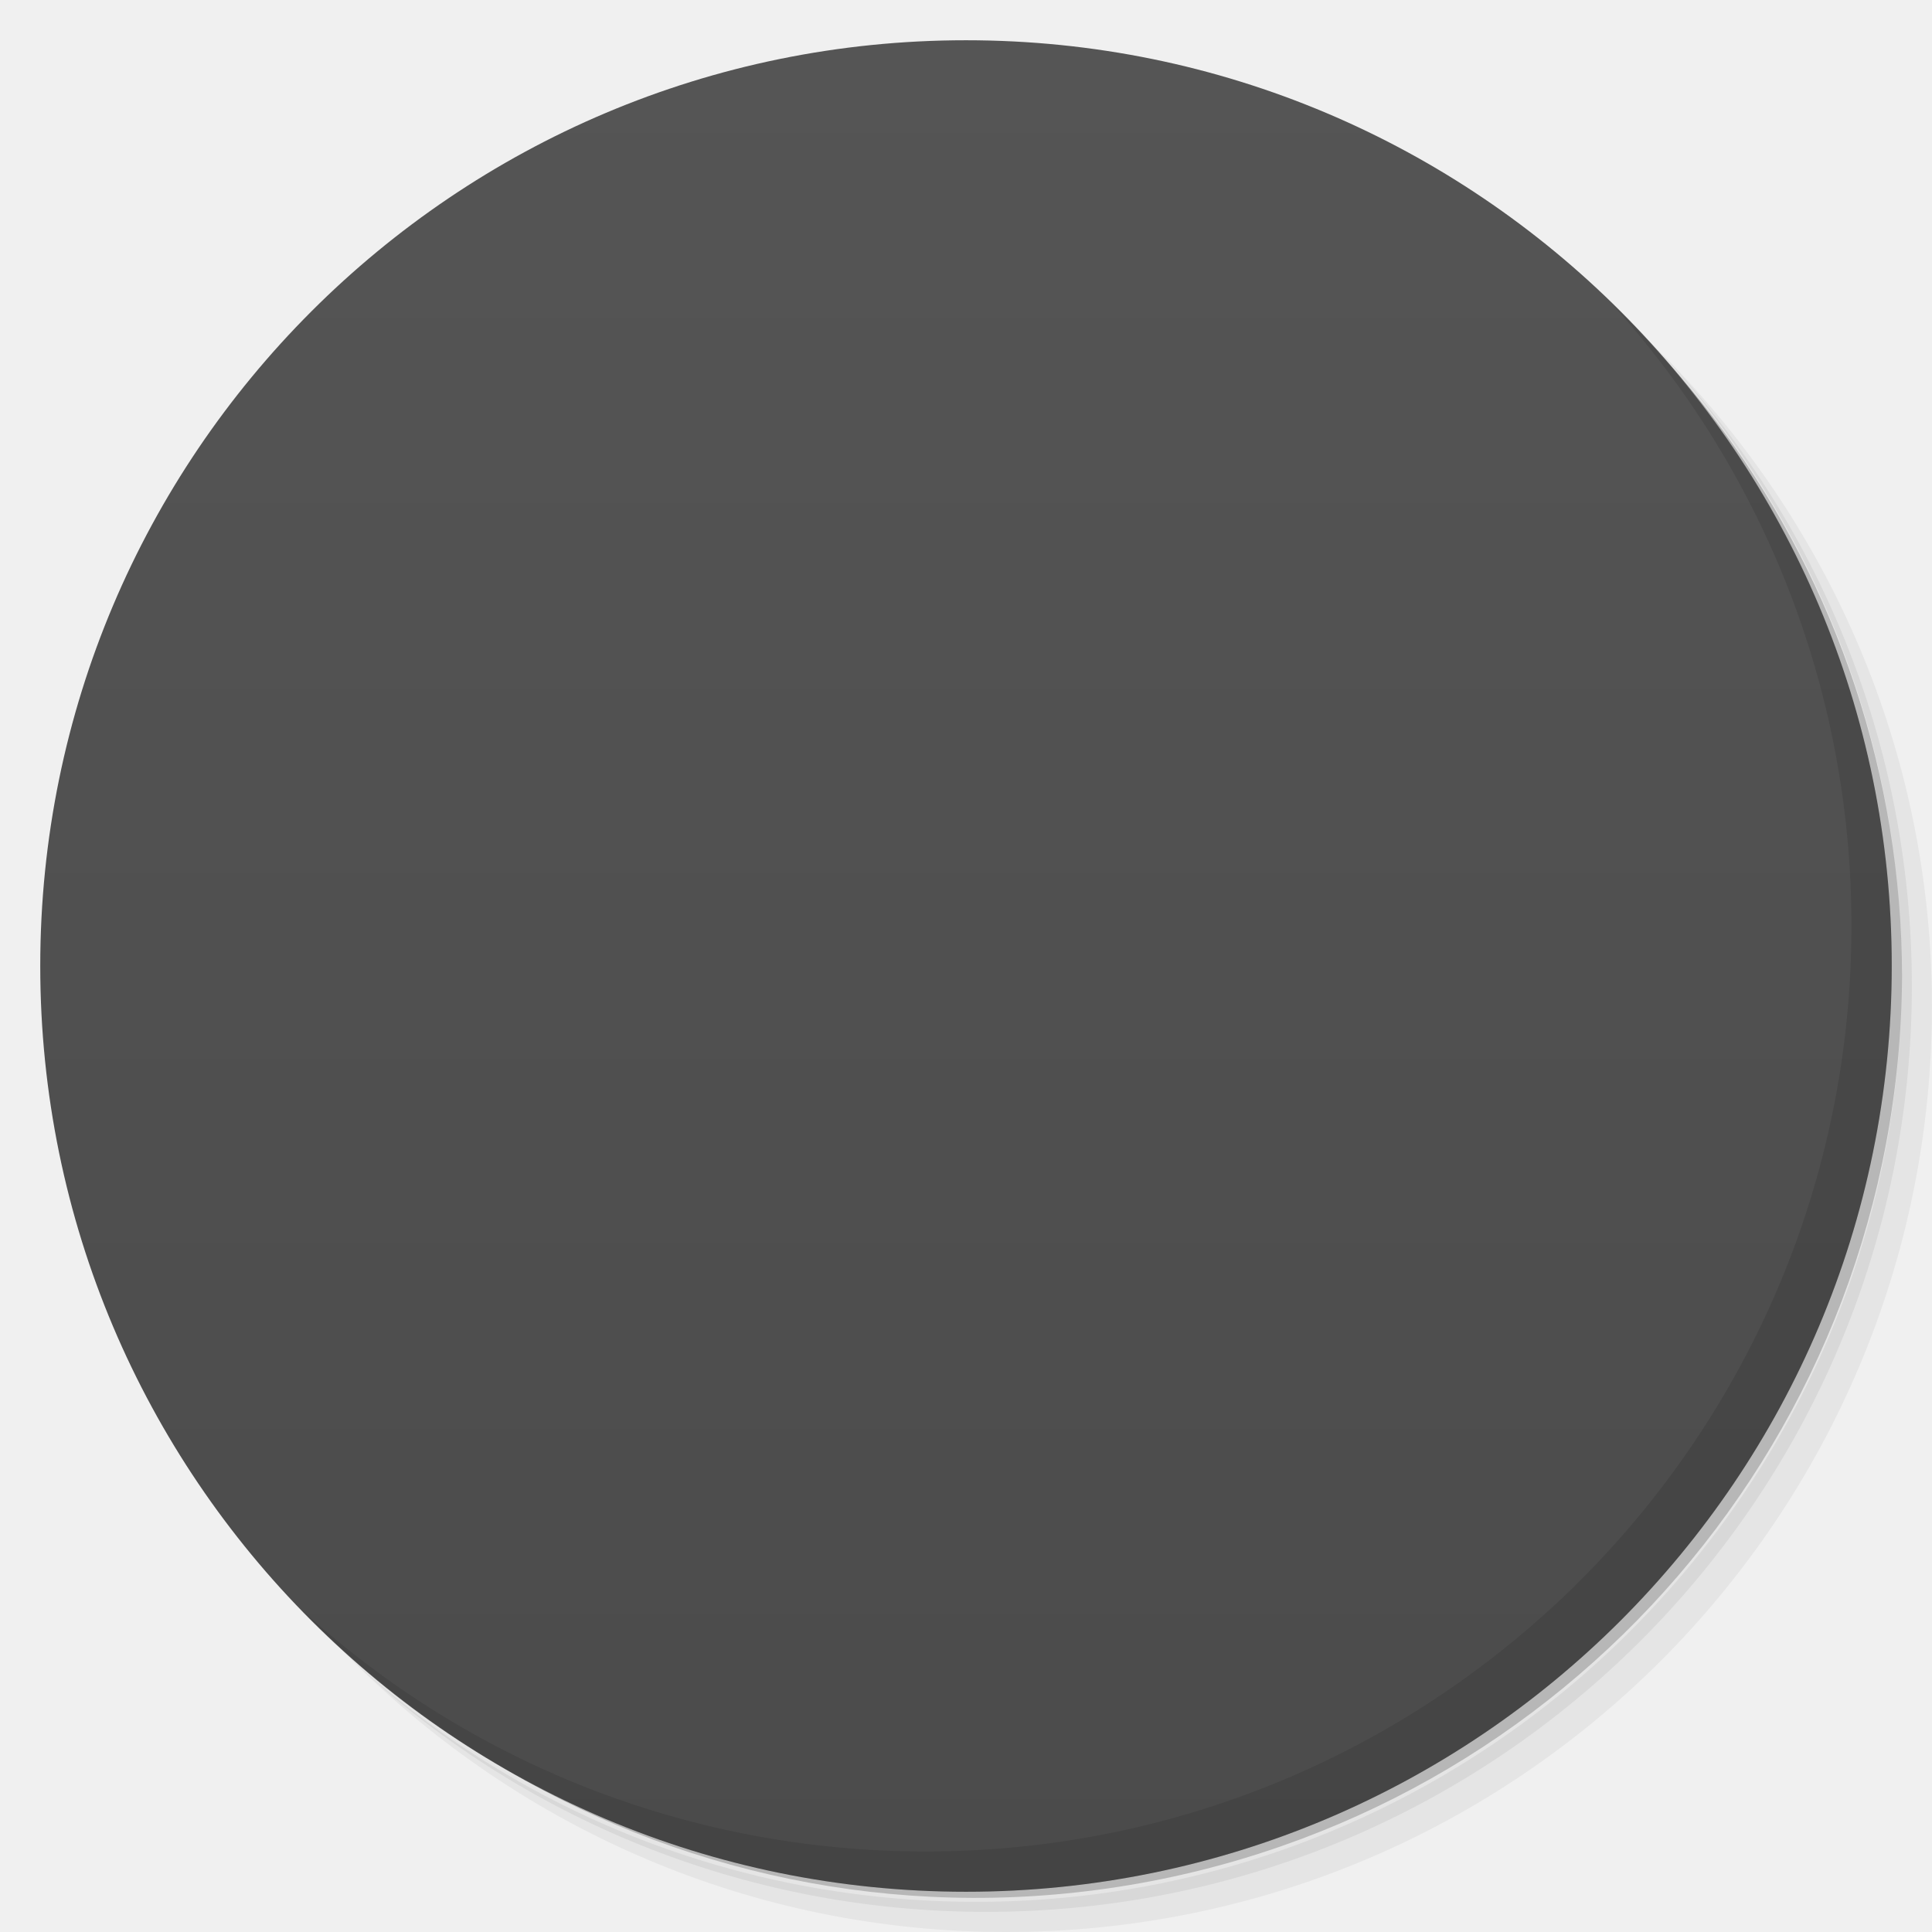
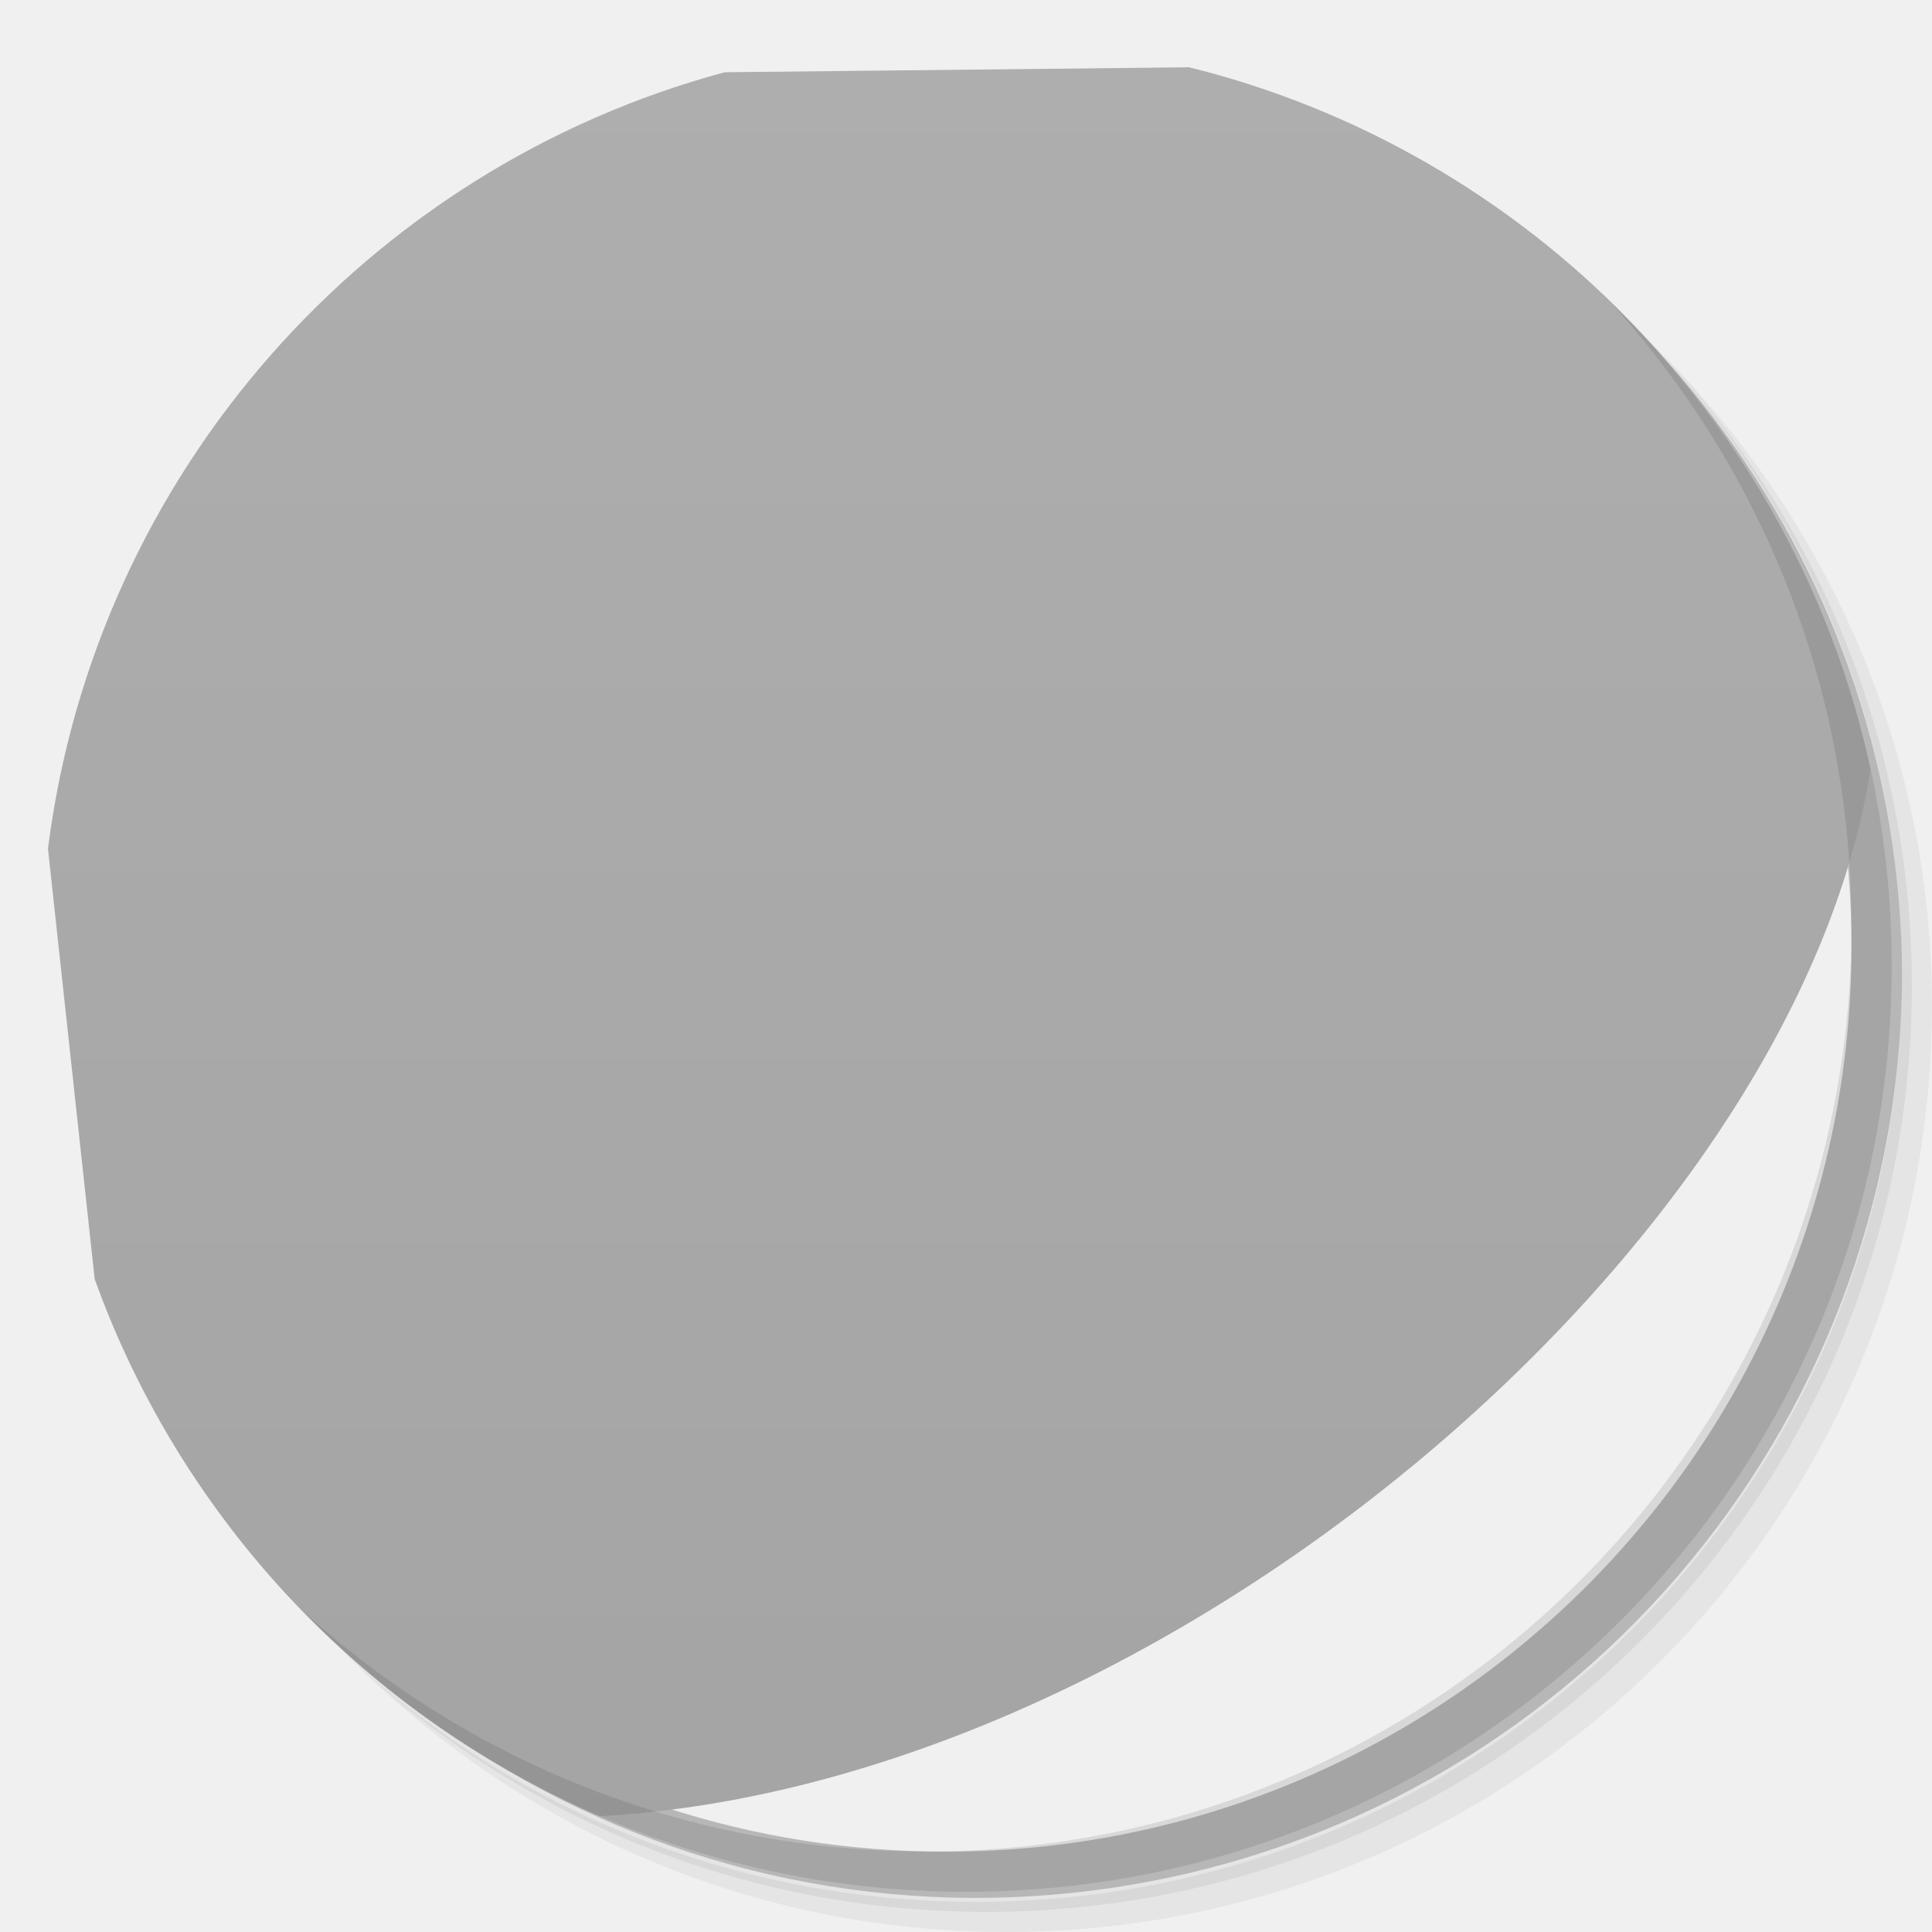
<svg xmlns="http://www.w3.org/2000/svg" viewBox="0 0 48 48">
  <defs>
    <linearGradient id="linearGradient3764" x1="1" x2="47" gradientUnits="userSpaceOnUse" gradientTransform="matrix(0,-1,1,0,-1.5e-6,48)">
-       <stop style="stop-color:#4b4b4b;stop-opacity:1" />
-       <stop offset="1" style="stop-color:#555;stop-opacity:1" />
+       <stop style="stop-color:#a4a4a4;stop-opacity:1" />
+       <stop offset="1" style="stop-color:#aeaeae;stop-opacity:1" />
    </linearGradient>
    <clipPath id="clipPath-995356542">
      <g transform="translate(0,-1004.362)">
        <path d="m -24 13 c 0 1.105 -0.672 2 -1.5 2 -0.828 0 -1.5 -0.895 -1.5 -2 0 -1.105 0.672 -2 1.5 -2 0.828 0 1.5 0.895 1.5 2 z" transform="matrix(15.33333,0,0,11.5,415,878.8622)" style="fill:#1890d0" />
      </g>
    </clipPath>
    <clipPath id="clipPath-004633113">
      <g transform="translate(0,-1004.362)">
        <path d="m -24 13 c 0 1.105 -0.672 2 -1.5 2 -0.828 0 -1.5 -0.895 -1.5 -2 0 -1.105 0.672 -2 1.5 -2 0.828 0 1.5 0.895 1.5 2 z" transform="matrix(15.33333,0,0,11.5,415,878.8622)" style="fill:#1890d0" />
      </g>
    </clipPath>
  </defs>
  <g>
    <path d="m 36.31 5 c 5.859 4.062 9.688 10.831 9.688 18.5 c 0 12.426 -10.07 22.5 -22.5 22.5 c -7.669 0 -14.438 -3.828 -18.5 -9.688 c 1.037 1.822 2.306 3.499 3.781 4.969 c 4.085 3.712 9.514 5.969 15.469 5.969 c 12.703 0 23 -10.298 23 -23 c 0 -5.954 -2.256 -11.384 -5.969 -15.469 c -1.469 -1.475 -3.147 -2.744 -4.969 -3.781 z m 4.969 3.781 c 3.854 4.113 6.219 9.637 6.219 15.719 c 0 12.703 -10.297 23 -23 23 c -6.081 0 -11.606 -2.364 -15.719 -6.219 c 4.16 4.144 9.883 6.719 16.219 6.719 c 12.703 0 23 -10.298 23 -23 c 0 -6.335 -2.575 -12.06 -6.719 -16.219 z" style="opacity:0.05" />
    <path d="m 41.28 8.781 c 3.712 4.085 5.969 9.514 5.969 15.469 c 0 12.703 -10.297 23 -23 23 c -5.954 0 -11.384 -2.256 -15.469 -5.969 c 4.113 3.854 9.637 6.219 15.719 6.219 c 12.703 0 23 -10.298 23 -23 c 0 -6.081 -2.364 -11.606 -6.219 -15.719 z" style="opacity:0.1" />
    <path d="m 31.25 2.375 c 8.615 3.154 14.75 11.417 14.75 21.13 c 0 12.426 -10.07 22.5 -22.5 22.5 c -9.708 0 -17.971 -6.135 -21.12 -14.75 a 23 23 0 0 0 44.875 -7 a 23 23 0 0 0 -16 -21.875 z" style="opacity:0.2" />
  </g>
  <g>
-     <path d="m 24 1 c 12.703 0 23 10.297 23 23 c 0 12.703 -10.297 23 -23 23 -12.703 0 -23 -10.297 -23 -23 0 -12.703 10.297 -23 23 -23 z" style="fill:url(#linearGradient3764);fill-opacity:1" />
+     <path d="m 29.514 1.67 c 0 0.001 0 0.001 0 0.002 l -11.51 0.123 c -8.884 2.393 -15.633 9.971 -16.812 19.291 l 1.16 10.689 l 0 0.002 c 2.157 6 6.737 10.847 12.562 13.355 c -0.006 -0.004 -0.012 -0.006 -0.018 -0.01 c 14.1 -0.76 29.765 -14.211 31.576 -26.02 c 0 0 0 -0.001 0 -0.002 c -1.857 -8.565 -8.482 -15.349 -16.959 -17.436 z" style="fill:url(#linearGradient3764);fill-opacity:1" />
  </g>
  <g>
    <g style="clip-path:url(#clipPath-995356542)">
      <g transform="translate(1,1)">
        <g style="opacity:0.1">
          <g>
-             <path d="m 24 1 c 12.699 0 23 10.297 23 23 c 0 12.699 -10.301 23 -23 23 c -12.703 0 -23 -10.301 -23 -23 c 0 -12.703 10.297 -23 23 -23 m 0 0" style="fill:#000;fill-opacity:0.502;stroke:none;fill-rule:evenodd" />
-             <path d="m 48 16.438 c -9.551 17.488 -20.832 25.27 -41.563 31.563 l 41.563 0 m 0 -31.563" style="fill:#000;fill-opacity:1;stroke:none;fill-rule:nonzero" />
-             <path d="m 20.406 0 c -8.82 6.238 -15.648 14.449 -20.406 23.13 l 0 14.781 c 4.648 -14.543 16.08 -30.332 32.875 -37.906 l -12.469 0 m 0 -0.004" style="fill:#000;fill-opacity:1;stroke:none;fill-rule:nonzero" />
-             <path d="m 40.31 0 c -3.328 17.988 -20.617 34.48 -40.31 41.19 l 0 3.156 c 14.293 -4.609 42.965 -24.438 44.22 -44.34 l -3.906 0 m -0.004 -0.016" style="fill:#000;fill-opacity:1;stroke:none;fill-rule:nonzero" />
+             <path d="m 23.764 1.01 c -0.882 0.009 -1.75 0.07 -2.605 0.176 c -8.697 6.214 -15.442 14.347 -20.15 22.943 0.018 3.329 0.745 6.488 2.035 9.34 5.208 -12.143 14.923 -24.33 28.342 -31.25 -2.247 -0.761 -4.647 -1.186 -7.145 -1.211 m 15.385 6.119 c -4.968 13.648 -17.586 25.809 -32.412 32.584 0.669 0.715 1.38 1.389 2.135 2.01 12.03 -6.252 27.28 -18.14 33.3 -31.18 -0.895 -1.239 -1.909 -2.386 -3.03 -3.422" transform="translate(-1,-1)" style="fill:#000;opacity:1;fill-opacity:1;stroke:none;fill-rule:nonzero" />
          </g>
        </g>
      </g>
    </g>
  </g>
  <g>
    <g style="clip-path:url(#clipPath-004633113)">
      <g>
-         <path d="m 24 1 c 12.699 0 23 10.297 23 23 c 0 12.699 -10.301 23 -23 23 c -12.703 0 -23 -10.301 -23 -23 c 0 -12.703 10.297 -23 23 -23 m 0 0" style="fill:#fff;fill-opacity:0.502;stroke:none;fill-rule:evenodd" />
-         <path d="m 48 16.438 c -9.551 17.488 -20.832 25.27 -41.563 31.563 l 41.563 0 m 0 -31.563" style="fill:#ffd40f;fill-opacity:1;stroke:none;fill-rule:nonzero" />
-         <path d="m 20.406 0 c -8.82 6.238 -15.648 14.449 -20.406 23.13 l 0 14.781 c 4.648 -14.543 16.08 -30.332 32.875 -37.906 l -12.469 0 m 0 -0.004" style="fill:#fff;fill-opacity:1;stroke:none;fill-rule:nonzero" />
-         <path d="m 40.31 0 c -3.328 17.988 -20.617 34.48 -40.31 41.19 l 0 3.156 c 14.293 -4.609 42.965 -24.438 44.22 -44.34 l -3.906 0 m -0.004 -0.016" style="fill:#4a4a4a;fill-opacity:1;stroke:none;fill-rule:nonzero" />
+         <path d="m 46.47 19.11 c -7.82 13.219 -17.03 20.485 -31.576 26.02 c 2.792 1.205 5.869 1.877 9.104 1.877 c 12.699 0 23 -10.301 23 -23 c 0 -1.681 -0.185 -3.316 -0.527 -4.895 z" style="fill:#f8d328;fill-opacity:1;stroke:none;fill-rule:nonzero" />
+         <path d="m 24 1 c -2.075 0 -4.084 0.28 -5.996 0.795 c -6.995 5.457 -12.602 12.173 -16.812 19.291 c -0.121 0.955 -0.191 1.926 -0.191 2.914 c 0 2.73 0.478 5.348 1.352 7.777 c 5.16 -11.651 14.442 -23.25 27.16 -30.11 c -1.767 -0.435 -3.612 -0.672 -5.514 -0.672 z" style="clip-path:none;fill:#f9f9f9;fill-opacity:1;stroke:none;fill-rule:nonzero" />
+         <path d="m 38.586 6.219 c -4.982 13.586 -17.539 25.686 -32.3 32.453 c 0.613 0.739 1.275 1.435 1.975 2.092 c 12.1 -6.27 27.502 -18.262 33.477 -31.402 c -0.948 -1.147 -2 -2.198 -3.154 -3.143 z" style="fill:#4a4a4a;fill-opacity:1;stroke:none;fill-rule:nonzero" />
      </g>
    </g>
  </g>
  <g>
    <path d="m 40.03 7.531 c 3.712 4.084 5.969 9.514 5.969 15.469 0 12.703 -10.297 23 -23 23 c -5.954 0 -11.384 -2.256 -15.469 -5.969 4.178 4.291 10.01 6.969 16.469 6.969 c 12.703 0 23 -10.298 23 -23 0 -6.462 -2.677 -12.291 -6.969 -16.469 z" style="opacity:0.1" />
  </g>
</svg>
